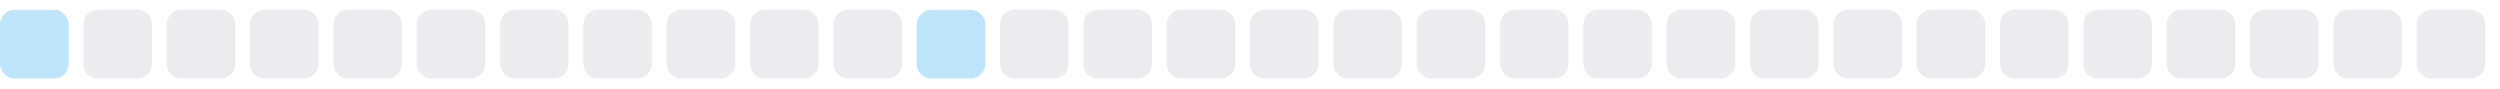
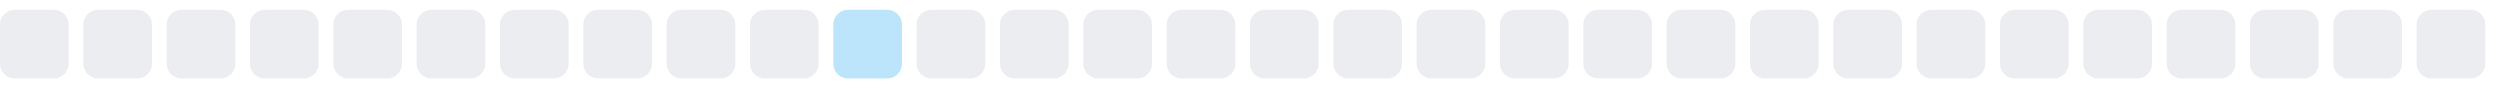
<svg xmlns="http://www.w3.org/2000/svg" width="255" height="9">
  <style>
        .level0 { fill: #ebedf0; }
        .level1 { fill: #bce4fa; }
        .level2 { fill: #75c7f7; }
        .level3 { fill: #30a9f2; }
        .level4 { fill: #008ee6; }
        @media (prefers-color-scheme: dark) {
          .level0 { fill: #161b22; }
          .level1 { fill: #0b3b5c; }
          .level2 { fill: #0a6299; }
          .level3 { fill: #008ee6; }
          .level4 { fill: #5bc4ff; }
        }
      </style>
-   <rect x="0.0" y="1" width="7" height="7" rx="1.5" ry="1.5" class="level1" />
+   <rect x="0.0" y="1" width="7" height="7" rx="1.5" ry="1.5" class="level0" />
  <rect x="8.5" y="1" width="7" height="7" rx="1.5" ry="1.5" class="level0" />
  <rect x="17.0" y="1" width="7" height="7" rx="1.5" ry="1.5" class="level0" />
  <rect x="25.5" y="1" width="7" height="7" rx="1.5" ry="1.5" class="level0" />
  <rect x="34.0" y="1" width="7" height="7" rx="1.5" ry="1.5" class="level0" />
  <rect x="42.5" y="1" width="7" height="7" rx="1.5" ry="1.5" class="level0" />
  <rect x="51.0" y="1" width="7" height="7" rx="1.5" ry="1.5" class="level0" />
  <rect x="59.5" y="1" width="7" height="7" rx="1.5" ry="1.5" class="level0" />
  <rect x="68.0" y="1" width="7" height="7" rx="1.5" ry="1.5" class="level0" />
  <rect x="76.5" y="1" width="7" height="7" rx="1.5" ry="1.5" class="level0" />
-   <rect x="85.0" y="1" width="7" height="7" rx="1.5" ry="1.5" class="level0" />
-   <rect x="93.5" y="1" width="7" height="7" rx="1.5" ry="1.5" class="level1" />
+   <rect x="85.0" y="1" width="7" height="7" rx="1.5" ry="1.5" class="level1" />
+   <rect x="93.5" y="1" width="7" height="7" rx="1.5" ry="1.5" class="level0" />
  <rect x="102.0" y="1" width="7" height="7" rx="1.5" ry="1.5" class="level0" />
  <rect x="110.5" y="1" width="7" height="7" rx="1.5" ry="1.5" class="level0" />
  <rect x="119.0" y="1" width="7" height="7" rx="1.5" ry="1.5" class="level0" />
  <rect x="127.5" y="1" width="7" height="7" rx="1.5" ry="1.5" class="level0" />
  <rect x="136.0" y="1" width="7" height="7" rx="1.5" ry="1.5" class="level0" />
  <rect x="144.5" y="1" width="7" height="7" rx="1.5" ry="1.5" class="level0" />
  <rect x="153.0" y="1" width="7" height="7" rx="1.5" ry="1.5" class="level0" />
  <rect x="161.5" y="1" width="7" height="7" rx="1.5" ry="1.5" class="level0" />
  <rect x="170.0" y="1" width="7" height="7" rx="1.5" ry="1.5" class="level0" />
  <rect x="178.5" y="1" width="7" height="7" rx="1.5" ry="1.5" class="level0" />
  <rect x="187.0" y="1" width="7" height="7" rx="1.5" ry="1.5" class="level0" />
  <rect x="195.5" y="1" width="7" height="7" rx="1.5" ry="1.5" class="level0" />
  <rect x="204.0" y="1" width="7" height="7" rx="1.5" ry="1.5" class="level0" />
  <rect x="212.5" y="1" width="7" height="7" rx="1.5" ry="1.5" class="level0" />
  <rect x="221.0" y="1" width="7" height="7" rx="1.5" ry="1.5" class="level0" />
  <rect x="229.5" y="1" width="7" height="7" rx="1.5" ry="1.5" class="level0" />
  <rect x="238.0" y="1" width="7" height="7" rx="1.5" ry="1.5" class="level0" />
  <rect x="246.5" y="1" width="7" height="7" rx="1.5" ry="1.5" class="level0" />
</svg>
